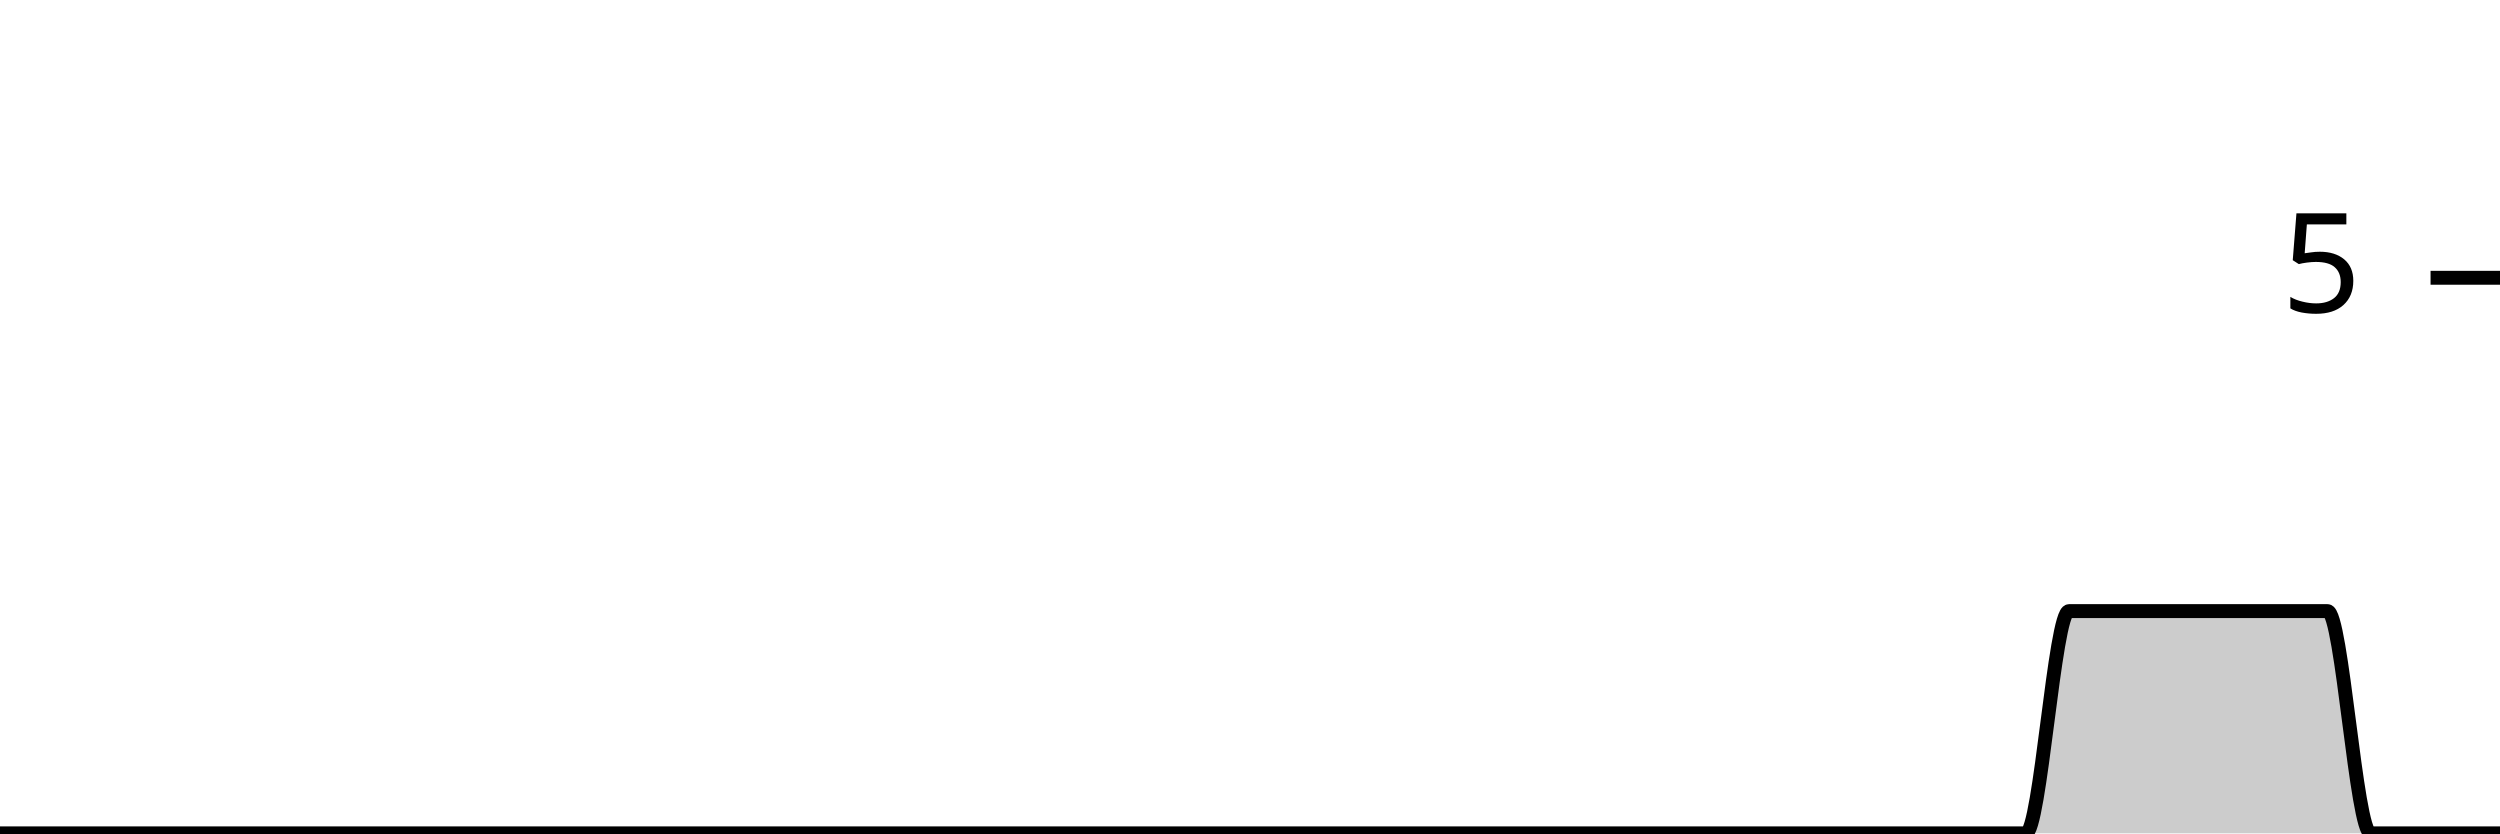
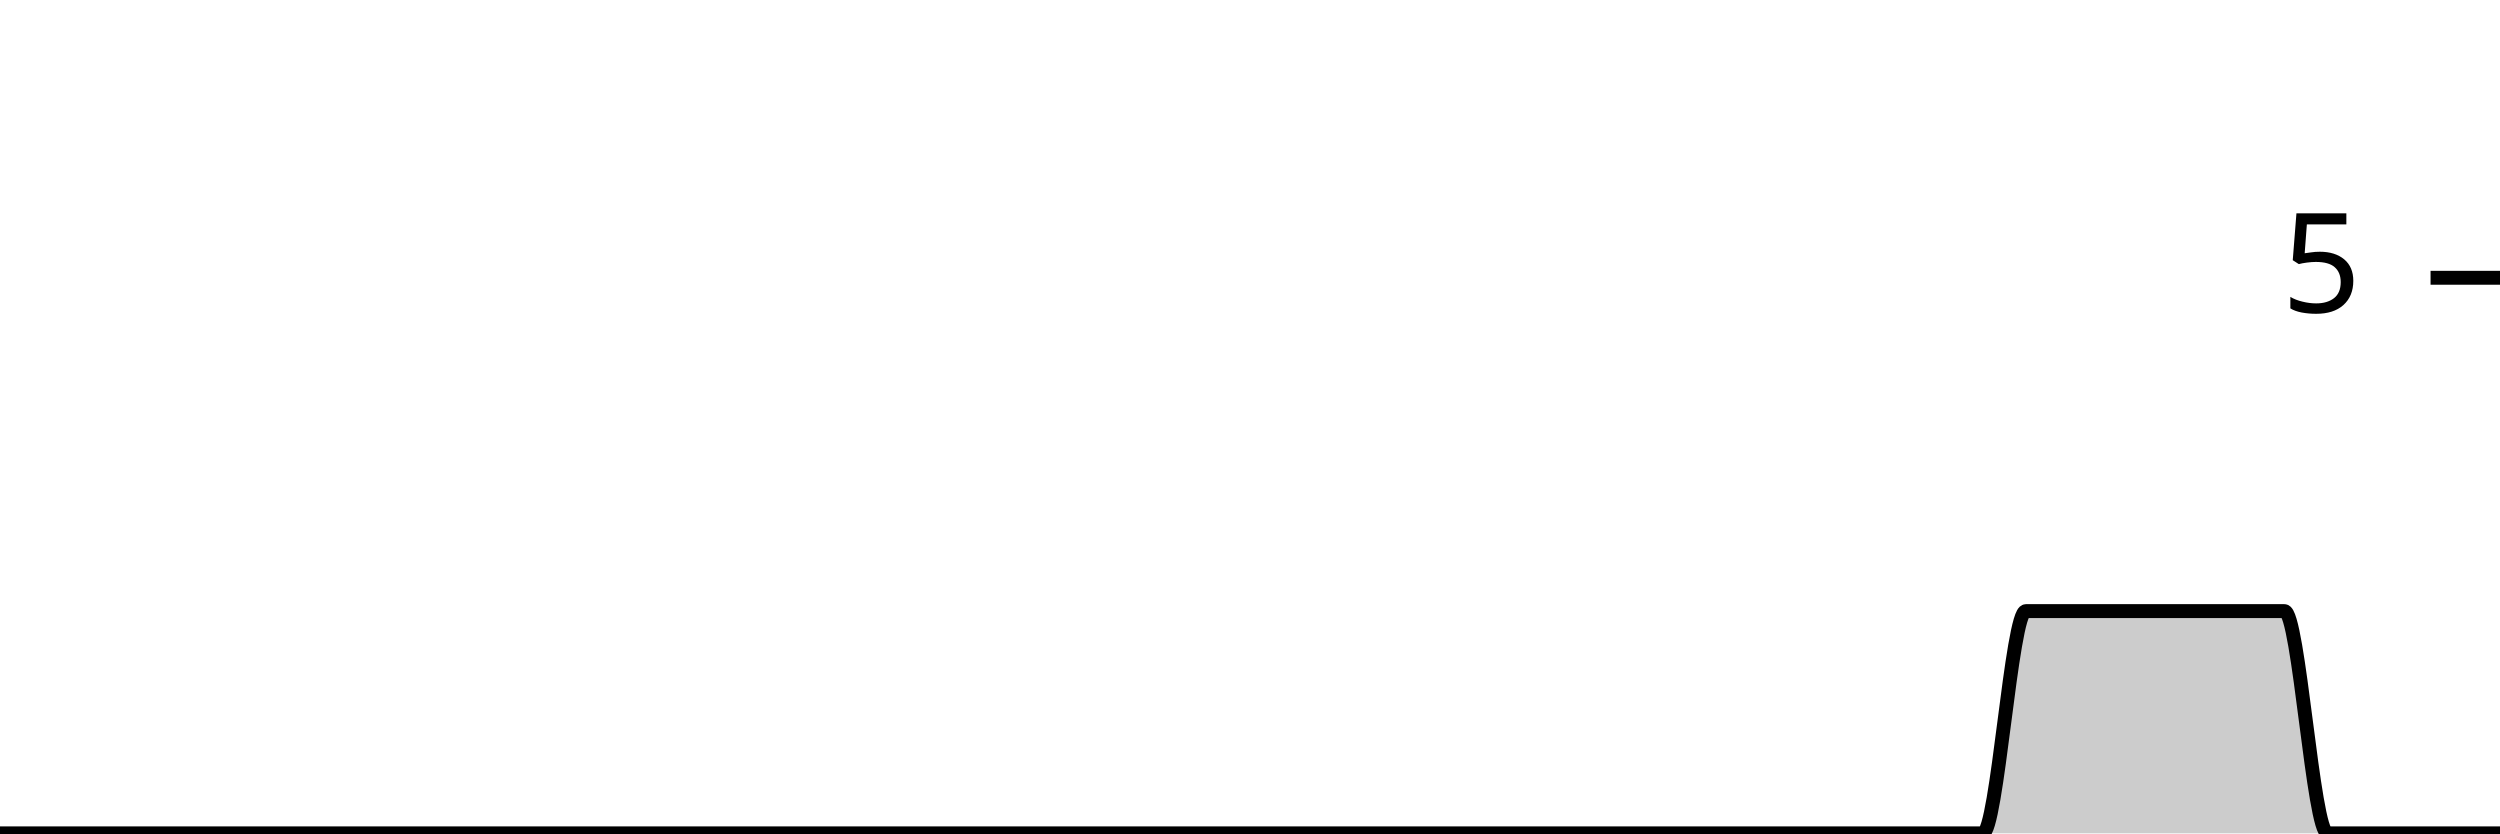
<svg xmlns="http://www.w3.org/2000/svg" viewBox="0 0 180 60">
  <g transform="translate(0,20)">
-     <path class="area" fill="rgba(0, 0, 0, 0.2)" d="M0,40C1.034,40,2.069,40,3.103,40C4.138,40,5.172,40,6.207,40C7.241,40,8.276,40,9.31,40C10.345,40,11.379,40,12.414,40C13.448,40,14.483,40,15.517,40C16.552,40,17.586,40,18.621,40C19.655,40,20.69,40,21.724,40C22.759,40,23.793,40,24.828,40C25.862,40,26.897,40,27.931,40C28.966,40,30,40,31.034,40C32.069,40,33.103,40,34.138,40C35.172,40,36.207,40,37.241,40C38.276,40,39.31,40,40.345,40C41.379,40,42.414,40,43.448,40C44.483,40,45.517,40,46.552,40C47.586,40,48.621,40,49.655,40C50.69,40,51.724,40,52.759,40C53.793,40,54.828,40,55.862,40C56.897,40,57.931,40,58.966,40C60,40,61.034,40,62.069,40C63.103,40,64.138,40,65.172,40C66.207,40,67.241,40,68.276,40C69.31,40,70.345,40,71.379,40C72.414,40,73.448,40,74.483,40C75.517,40,76.552,40,77.586,40C78.621,40,79.655,40,80.69,40C81.724,40,82.759,40,83.793,40C84.828,40,85.862,40,86.897,40C87.931,40,88.966,40,90,40C91.034,40,92.069,40,93.103,40C94.138,40,95.172,40,96.207,40C97.241,40,98.276,40,99.31,40C100.345,40,101.379,40,102.414,40C103.448,40,104.483,40,105.517,40C106.552,40,107.586,40,108.621,40C109.655,40,110.69,40,111.724,40C112.759,40,113.793,40,114.828,40C115.862,40,116.897,40,117.931,40C118.966,40,120,40,121.034,40C122.069,40,123.103,40,124.138,40C125.172,40,126.207,40,127.241,40C128.276,40,129.31,40,130.345,40C131.379,40,132.414,40,133.448,40C134.483,40,135.517,40,136.552,40C137.586,40,138.621,40,139.655,40C140.69,40,141.724,40,142.759,40C143.793,40,144.828,40,145.862,40C146.897,40,147.931,24,148.966,24C150,24,151.034,24,152.069,24C153.103,24,154.138,24,155.172,24C156.207,24,157.241,24,158.276,24C159.31,24,160.345,24,161.379,24C162.414,24,163.448,24,164.483,24C165.517,24,166.552,24,167.586,24C168.621,24,169.655,40,170.69,40C171.724,40,172.759,40,173.793,40C174.828,40,175.862,40,176.897,40C177.931,40,178.966,40,180,40L180,40C178.966,40,177.931,40,176.897,40C175.862,40,174.828,40,173.793,40C172.759,40,171.724,40,170.69,40C169.655,40,168.621,40,167.586,40C166.552,40,165.517,40,164.483,40C163.448,40,162.414,40,161.379,40C160.345,40,159.31,40,158.276,40C157.241,40,156.207,40,155.172,40C154.138,40,153.103,40,152.069,40C151.034,40,150,40,148.966,40C147.931,40,146.897,40,145.862,40C144.828,40,143.793,40,142.759,40C141.724,40,140.69,40,139.655,40C138.621,40,137.586,40,136.552,40C135.517,40,134.483,40,133.448,40C132.414,40,131.379,40,130.345,40C129.31,40,128.276,40,127.241,40C126.207,40,125.172,40,124.138,40C123.103,40,122.069,40,121.034,40C120,40,118.966,40,117.931,40C116.897,40,115.862,40,114.828,40C113.793,40,112.759,40,111.724,40C110.69,40,109.655,40,108.621,40C107.586,40,106.552,40,105.517,40C104.483,40,103.448,40,102.414,40C101.379,40,100.345,40,99.31,40C98.276,40,97.241,40,96.207,40C95.172,40,94.138,40,93.103,40C92.069,40,91.034,40,90,40C88.966,40,87.931,40,86.897,40C85.862,40,84.828,40,83.793,40C82.759,40,81.724,40,80.69,40C79.655,40,78.621,40,77.586,40C76.552,40,75.517,40,74.483,40C73.448,40,72.414,40,71.379,40C70.345,40,69.31,40,68.276,40C67.241,40,66.207,40,65.172,40C64.138,40,63.103,40,62.069,40C61.034,40,60,40,58.966,40C57.931,40,56.897,40,55.862,40C54.828,40,53.793,40,52.759,40C51.724,40,50.69,40,49.655,40C48.621,40,47.586,40,46.552,40C45.517,40,44.483,40,43.448,40C42.414,40,41.379,40,40.345,40C39.31,40,38.276,40,37.241,40C36.207,40,35.172,40,34.138,40C33.103,40,32.069,40,31.034,40C30,40,28.966,40,27.931,40C26.897,40,25.862,40,24.828,40C23.793,40,22.759,40,21.724,40C20.69,40,19.655,40,18.621,40C17.586,40,16.552,40,15.517,40C14.483,40,13.448,40,12.414,40C11.379,40,10.345,40,9.31,40C8.276,40,7.241,40,6.207,40C5.172,40,4.138,40,3.103,40C2.069,40,1.034,40,0,40Z" />
-     <path class="line" stroke="black" fill="none" d="M0,40C1.034,40,2.069,40,3.103,40C4.138,40,5.172,40,6.207,40C7.241,40,8.276,40,9.31,40C10.345,40,11.379,40,12.414,40C13.448,40,14.483,40,15.517,40C16.552,40,17.586,40,18.621,40C19.655,40,20.69,40,21.724,40C22.759,40,23.793,40,24.828,40C25.862,40,26.897,40,27.931,40C28.966,40,30,40,31.034,40C32.069,40,33.103,40,34.138,40C35.172,40,36.207,40,37.241,40C38.276,40,39.31,40,40.345,40C41.379,40,42.414,40,43.448,40C44.483,40,45.517,40,46.552,40C47.586,40,48.621,40,49.655,40C50.69,40,51.724,40,52.759,40C53.793,40,54.828,40,55.862,40C56.897,40,57.931,40,58.966,40C60,40,61.034,40,62.069,40C63.103,40,64.138,40,65.172,40C66.207,40,67.241,40,68.276,40C69.31,40,70.345,40,71.379,40C72.414,40,73.448,40,74.483,40C75.517,40,76.552,40,77.586,40C78.621,40,79.655,40,80.69,40C81.724,40,82.759,40,83.793,40C84.828,40,85.862,40,86.897,40C87.931,40,88.966,40,90,40C91.034,40,92.069,40,93.103,40C94.138,40,95.172,40,96.207,40C97.241,40,98.276,40,99.31,40C100.345,40,101.379,40,102.414,40C103.448,40,104.483,40,105.517,40C106.552,40,107.586,40,108.621,40C109.655,40,110.69,40,111.724,40C112.759,40,113.793,40,114.828,40C115.862,40,116.897,40,117.931,40C118.966,40,120,40,121.034,40C122.069,40,123.103,40,124.138,40C125.172,40,126.207,40,127.241,40C128.276,40,129.31,40,130.345,40C131.379,40,132.414,40,133.448,40C134.483,40,135.517,40,136.552,40C137.586,40,138.621,40,139.655,40C140.69,40,141.724,40,142.759,40C143.793,40,144.828,40,145.862,40C146.897,40,147.931,24,148.966,24C150,24,151.034,24,152.069,24C153.103,24,154.138,24,155.172,24C156.207,24,157.241,24,158.276,24C159.31,24,160.345,24,161.379,24C162.414,24,163.448,24,164.483,24C165.517,24,166.552,24,167.586,24C168.621,24,169.655,40,170.69,40C171.724,40,172.759,40,173.793,40C174.828,40,175.862,40,176.897,40C177.931,40,178.966,40,180,40" />
+     <path class="area" fill="rgba(0, 0, 0, 0.2)" d="M0,40C1.034,40,2.069,40,3.103,40C4.138,40,5.172,40,6.207,40C7.241,40,8.276,40,9.31,40C10.345,40,11.379,40,12.414,40C13.448,40,14.483,40,15.517,40C16.552,40,17.586,40,18.621,40C19.655,40,20.69,40,21.724,40C22.759,40,23.793,40,24.828,40C25.862,40,26.897,40,27.931,40C28.966,40,30,40,31.034,40C32.069,40,33.103,40,34.138,40C35.172,40,36.207,40,37.241,40C38.276,40,39.31,40,40.345,40C41.379,40,42.414,40,43.448,40C44.483,40,45.517,40,46.552,40C47.586,40,48.621,40,49.655,40C50.69,40,51.724,40,52.759,40C53.793,40,54.828,40,55.862,40C56.897,40,57.931,40,58.966,40C60,40,61.034,40,62.069,40C63.103,40,64.138,40,65.172,40C66.207,40,67.241,40,68.276,40C69.31,40,70.345,40,71.379,40C72.414,40,73.448,40,74.483,40C75.517,40,76.552,40,77.586,40C78.621,40,79.655,40,80.69,40C81.724,40,82.759,40,83.793,40C84.828,40,85.862,40,86.897,40C87.931,40,88.966,40,90,40C91.034,40,92.069,40,93.103,40C94.138,40,95.172,40,96.207,40C97.241,40,98.276,40,99.31,40C100.345,40,101.379,40,102.414,40C103.448,40,104.483,40,105.517,40C106.552,40,107.586,40,108.621,40C109.655,40,110.69,40,111.724,40C112.759,40,113.793,40,114.828,40C115.862,40,116.897,40,117.931,40C118.966,40,120,40,121.034,40C122.069,40,123.103,40,124.138,40C125.172,40,126.207,40,127.241,40C128.276,40,129.31,40,130.345,40C131.379,40,132.414,40,133.448,40C134.483,40,135.517,40,136.552,40C137.586,40,138.621,40,139.655,40C140.69,40,141.724,40,142.759,40C143.793,40,144.828,24,145.862,24C146.897,24,147.931,24,148.966,24C150,24,151.034,24,152.069,24C153.103,24,154.138,24,155.172,24C156.207,24,157.241,24,158.276,24C159.31,24,160.345,24,161.379,24C162.414,24,163.448,24,164.483,24C165.517,24,166.552,40,167.586,40C168.621,40,169.655,40,170.69,40C171.724,40,172.759,40,173.793,40C174.828,40,175.862,40,176.897,40C177.931,40,178.966,40,180,40L180,40C178.966,40,177.931,40,176.897,40C175.862,40,174.828,40,173.793,40C172.759,40,171.724,40,170.69,40C169.655,40,168.621,40,167.586,40C166.552,40,165.517,40,164.483,40C163.448,40,162.414,40,161.379,40C160.345,40,159.31,40,158.276,40C157.241,40,156.207,40,155.172,40C154.138,40,153.103,40,152.069,40C151.034,40,150,40,148.966,40C147.931,40,146.897,40,145.862,40C144.828,40,143.793,40,142.759,40C141.724,40,140.69,40,139.655,40C138.621,40,137.586,40,136.552,40C135.517,40,134.483,40,133.448,40C132.414,40,131.379,40,130.345,40C129.31,40,128.276,40,127.241,40C126.207,40,125.172,40,124.138,40C123.103,40,122.069,40,121.034,40C120,40,118.966,40,117.931,40C116.897,40,115.862,40,114.828,40C113.793,40,112.759,40,111.724,40C110.69,40,109.655,40,108.621,40C107.586,40,106.552,40,105.517,40C104.483,40,103.448,40,102.414,40C101.379,40,100.345,40,99.31,40C98.276,40,97.241,40,96.207,40C95.172,40,94.138,40,93.103,40C92.069,40,91.034,40,90,40C88.966,40,87.931,40,86.897,40C85.862,40,84.828,40,83.793,40C82.759,40,81.724,40,80.69,40C79.655,40,78.621,40,77.586,40C76.552,40,75.517,40,74.483,40C73.448,40,72.414,40,71.379,40C70.345,40,69.31,40,68.276,40C67.241,40,66.207,40,65.172,40C64.138,40,63.103,40,62.069,40C61.034,40,60,40,58.966,40C57.931,40,56.897,40,55.862,40C54.828,40,53.793,40,52.759,40C51.724,40,50.69,40,49.655,40C48.621,40,47.586,40,46.552,40C45.517,40,44.483,40,43.448,40C42.414,40,41.379,40,40.345,40C39.31,40,38.276,40,37.241,40C36.207,40,35.172,40,34.138,40C33.103,40,32.069,40,31.034,40C30,40,28.966,40,27.931,40C26.897,40,25.862,40,24.828,40C23.793,40,22.759,40,21.724,40C20.69,40,19.655,40,18.621,40C17.586,40,16.552,40,15.517,40C14.483,40,13.448,40,12.414,40C11.379,40,10.345,40,9.31,40C8.276,40,7.241,40,6.207,40C5.172,40,4.138,40,3.103,40C2.069,40,1.034,40,0,40Z" />
+     <path class="line" stroke="black" fill="none" d="M0,40C1.034,40,2.069,40,3.103,40C4.138,40,5.172,40,6.207,40C7.241,40,8.276,40,9.31,40C10.345,40,11.379,40,12.414,40C13.448,40,14.483,40,15.517,40C16.552,40,17.586,40,18.621,40C19.655,40,20.69,40,21.724,40C22.759,40,23.793,40,24.828,40C25.862,40,26.897,40,27.931,40C28.966,40,30,40,31.034,40C32.069,40,33.103,40,34.138,40C35.172,40,36.207,40,37.241,40C38.276,40,39.31,40,40.345,40C41.379,40,42.414,40,43.448,40C44.483,40,45.517,40,46.552,40C47.586,40,48.621,40,49.655,40C50.69,40,51.724,40,52.759,40C53.793,40,54.828,40,55.862,40C56.897,40,57.931,40,58.966,40C60,40,61.034,40,62.069,40C63.103,40,64.138,40,65.172,40C66.207,40,67.241,40,68.276,40C69.31,40,70.345,40,71.379,40C72.414,40,73.448,40,74.483,40C75.517,40,76.552,40,77.586,40C78.621,40,79.655,40,80.69,40C81.724,40,82.759,40,83.793,40C84.828,40,85.862,40,86.897,40C87.931,40,88.966,40,90,40C91.034,40,92.069,40,93.103,40C94.138,40,95.172,40,96.207,40C97.241,40,98.276,40,99.31,40C100.345,40,101.379,40,102.414,40C103.448,40,104.483,40,105.517,40C106.552,40,107.586,40,108.621,40C109.655,40,110.69,40,111.724,40C112.759,40,113.793,40,114.828,40C115.862,40,116.897,40,117.931,40C118.966,40,120,40,121.034,40C122.069,40,123.103,40,124.138,40C125.172,40,126.207,40,127.241,40C128.276,40,129.31,40,130.345,40C131.379,40,132.414,40,133.448,40C134.483,40,135.517,40,136.552,40C137.586,40,138.621,40,139.655,40C140.69,40,141.724,40,142.759,40C143.793,40,144.828,24,145.862,24C146.897,24,147.931,24,148.966,24C150,24,151.034,24,152.069,24C153.103,24,154.138,24,155.172,24C156.207,24,157.241,24,158.276,24C159.31,24,160.345,24,161.379,24C162.414,24,163.448,24,164.483,24C165.517,24,166.552,40,167.586,40C168.621,40,169.655,40,170.69,40C171.724,40,172.759,40,173.793,40C174.828,40,175.862,40,176.897,40C177.931,40,178.966,40,180,40" />
    <path class="axis-ceiling" stroke-width="1" stroke="black" fill="none" d="M175,0L180,0" />
    <text class="axis-ceiling-label" font-family="sans-serif" text-anchor="end" font-size="10px" x="170" y="2.5">5</text>
  </g>
</svg>
